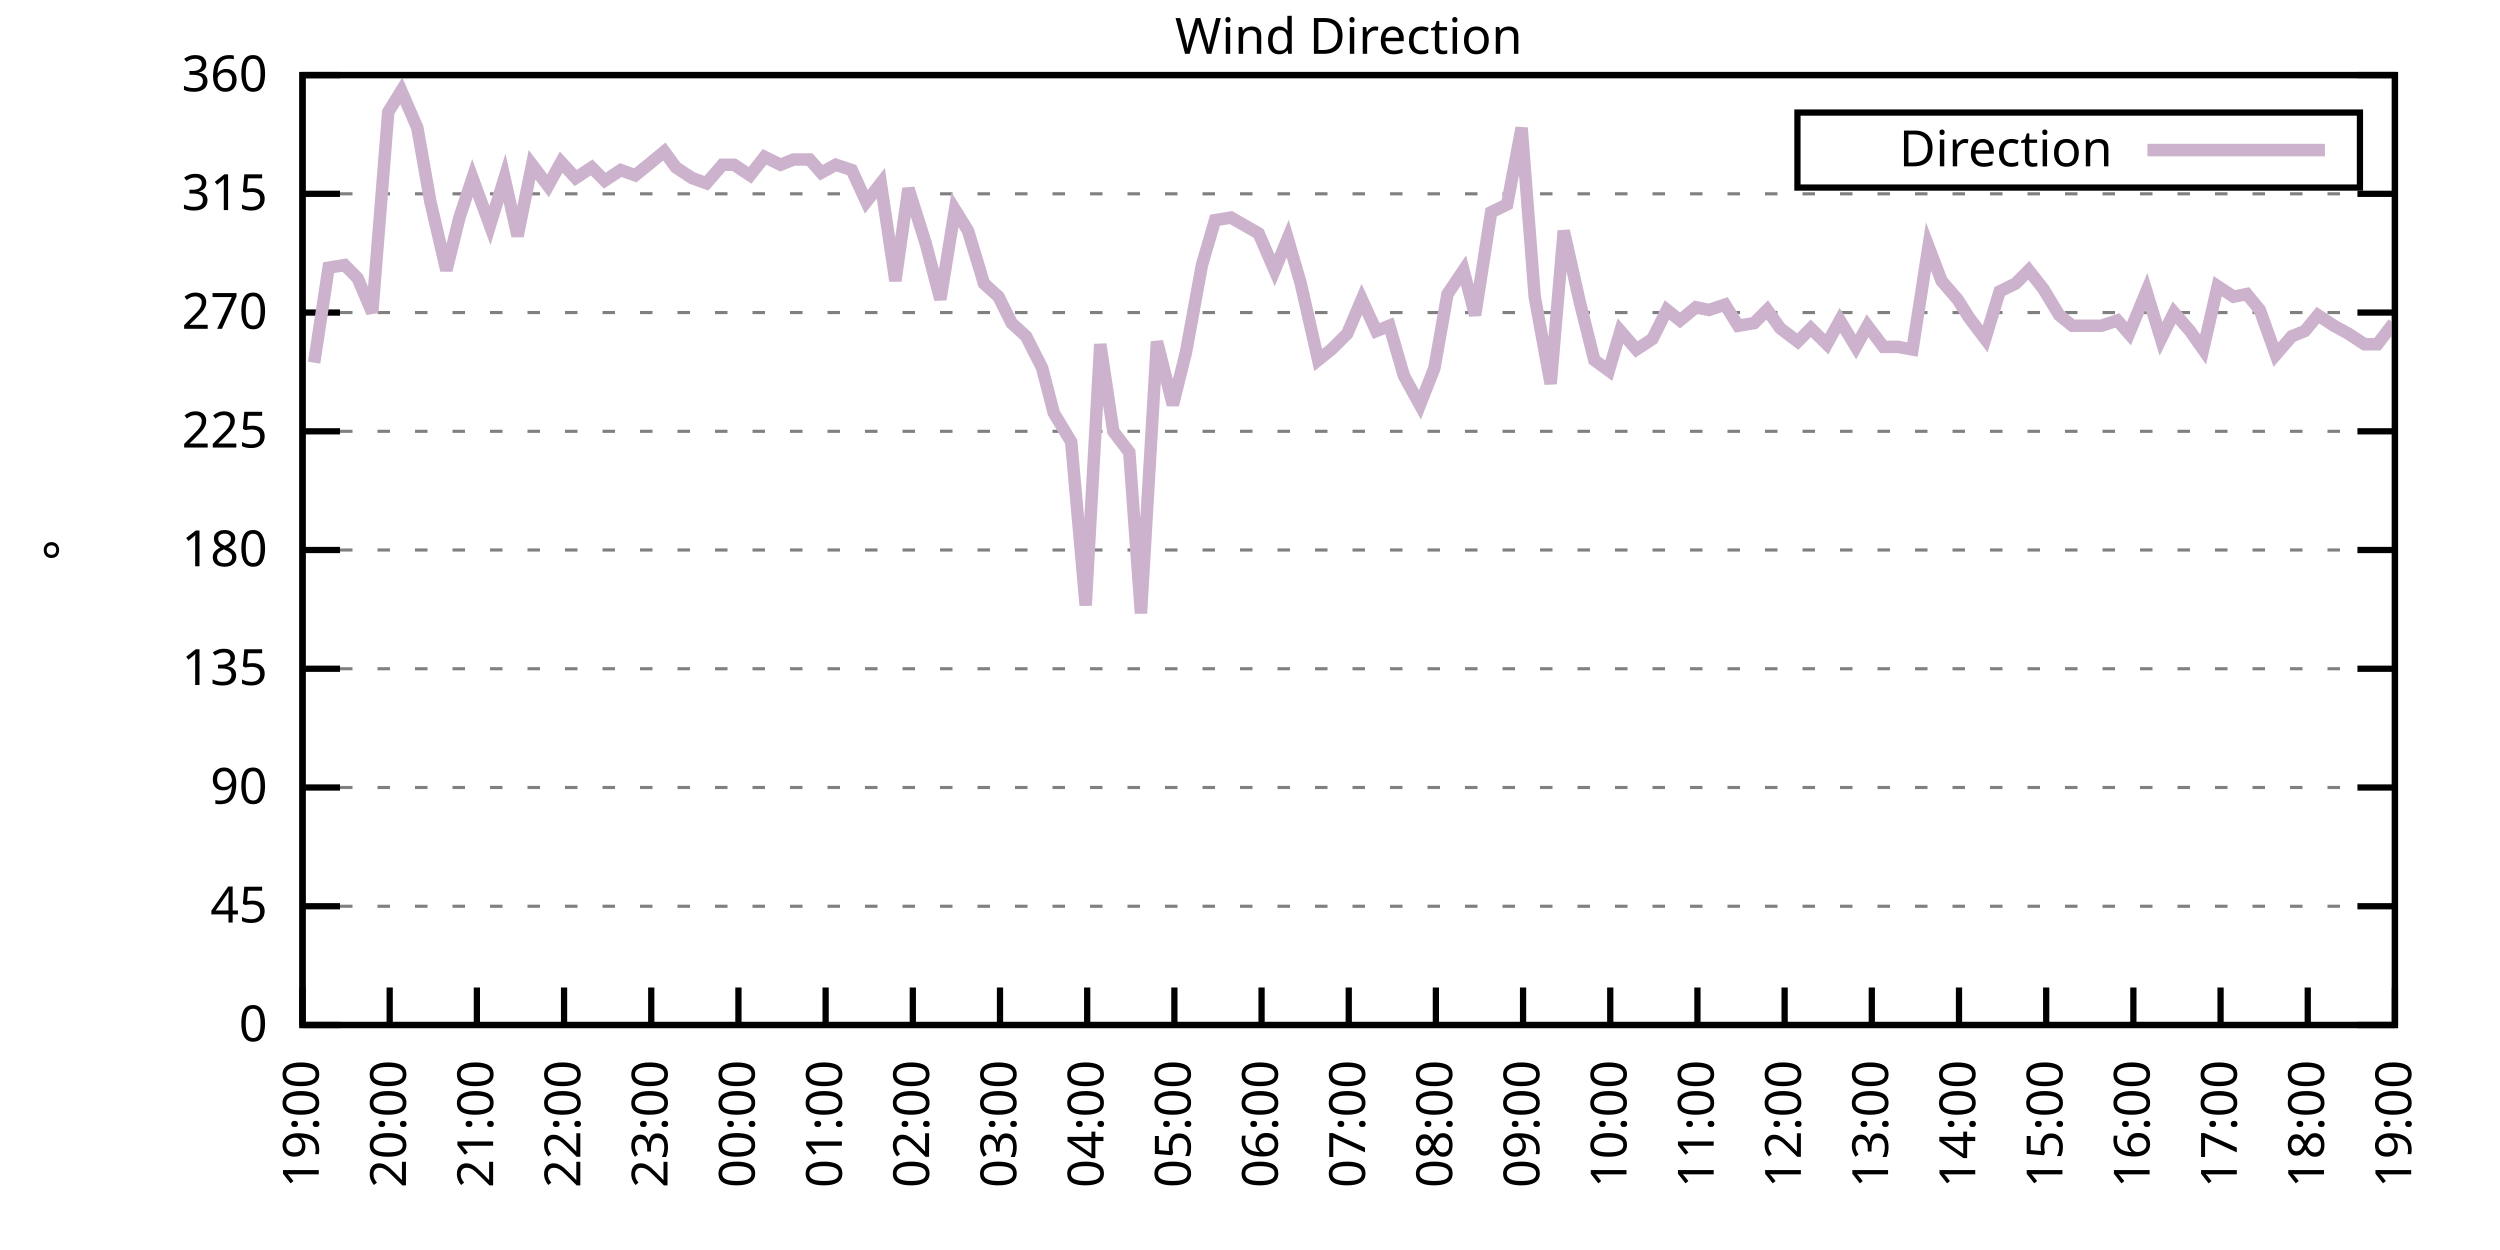
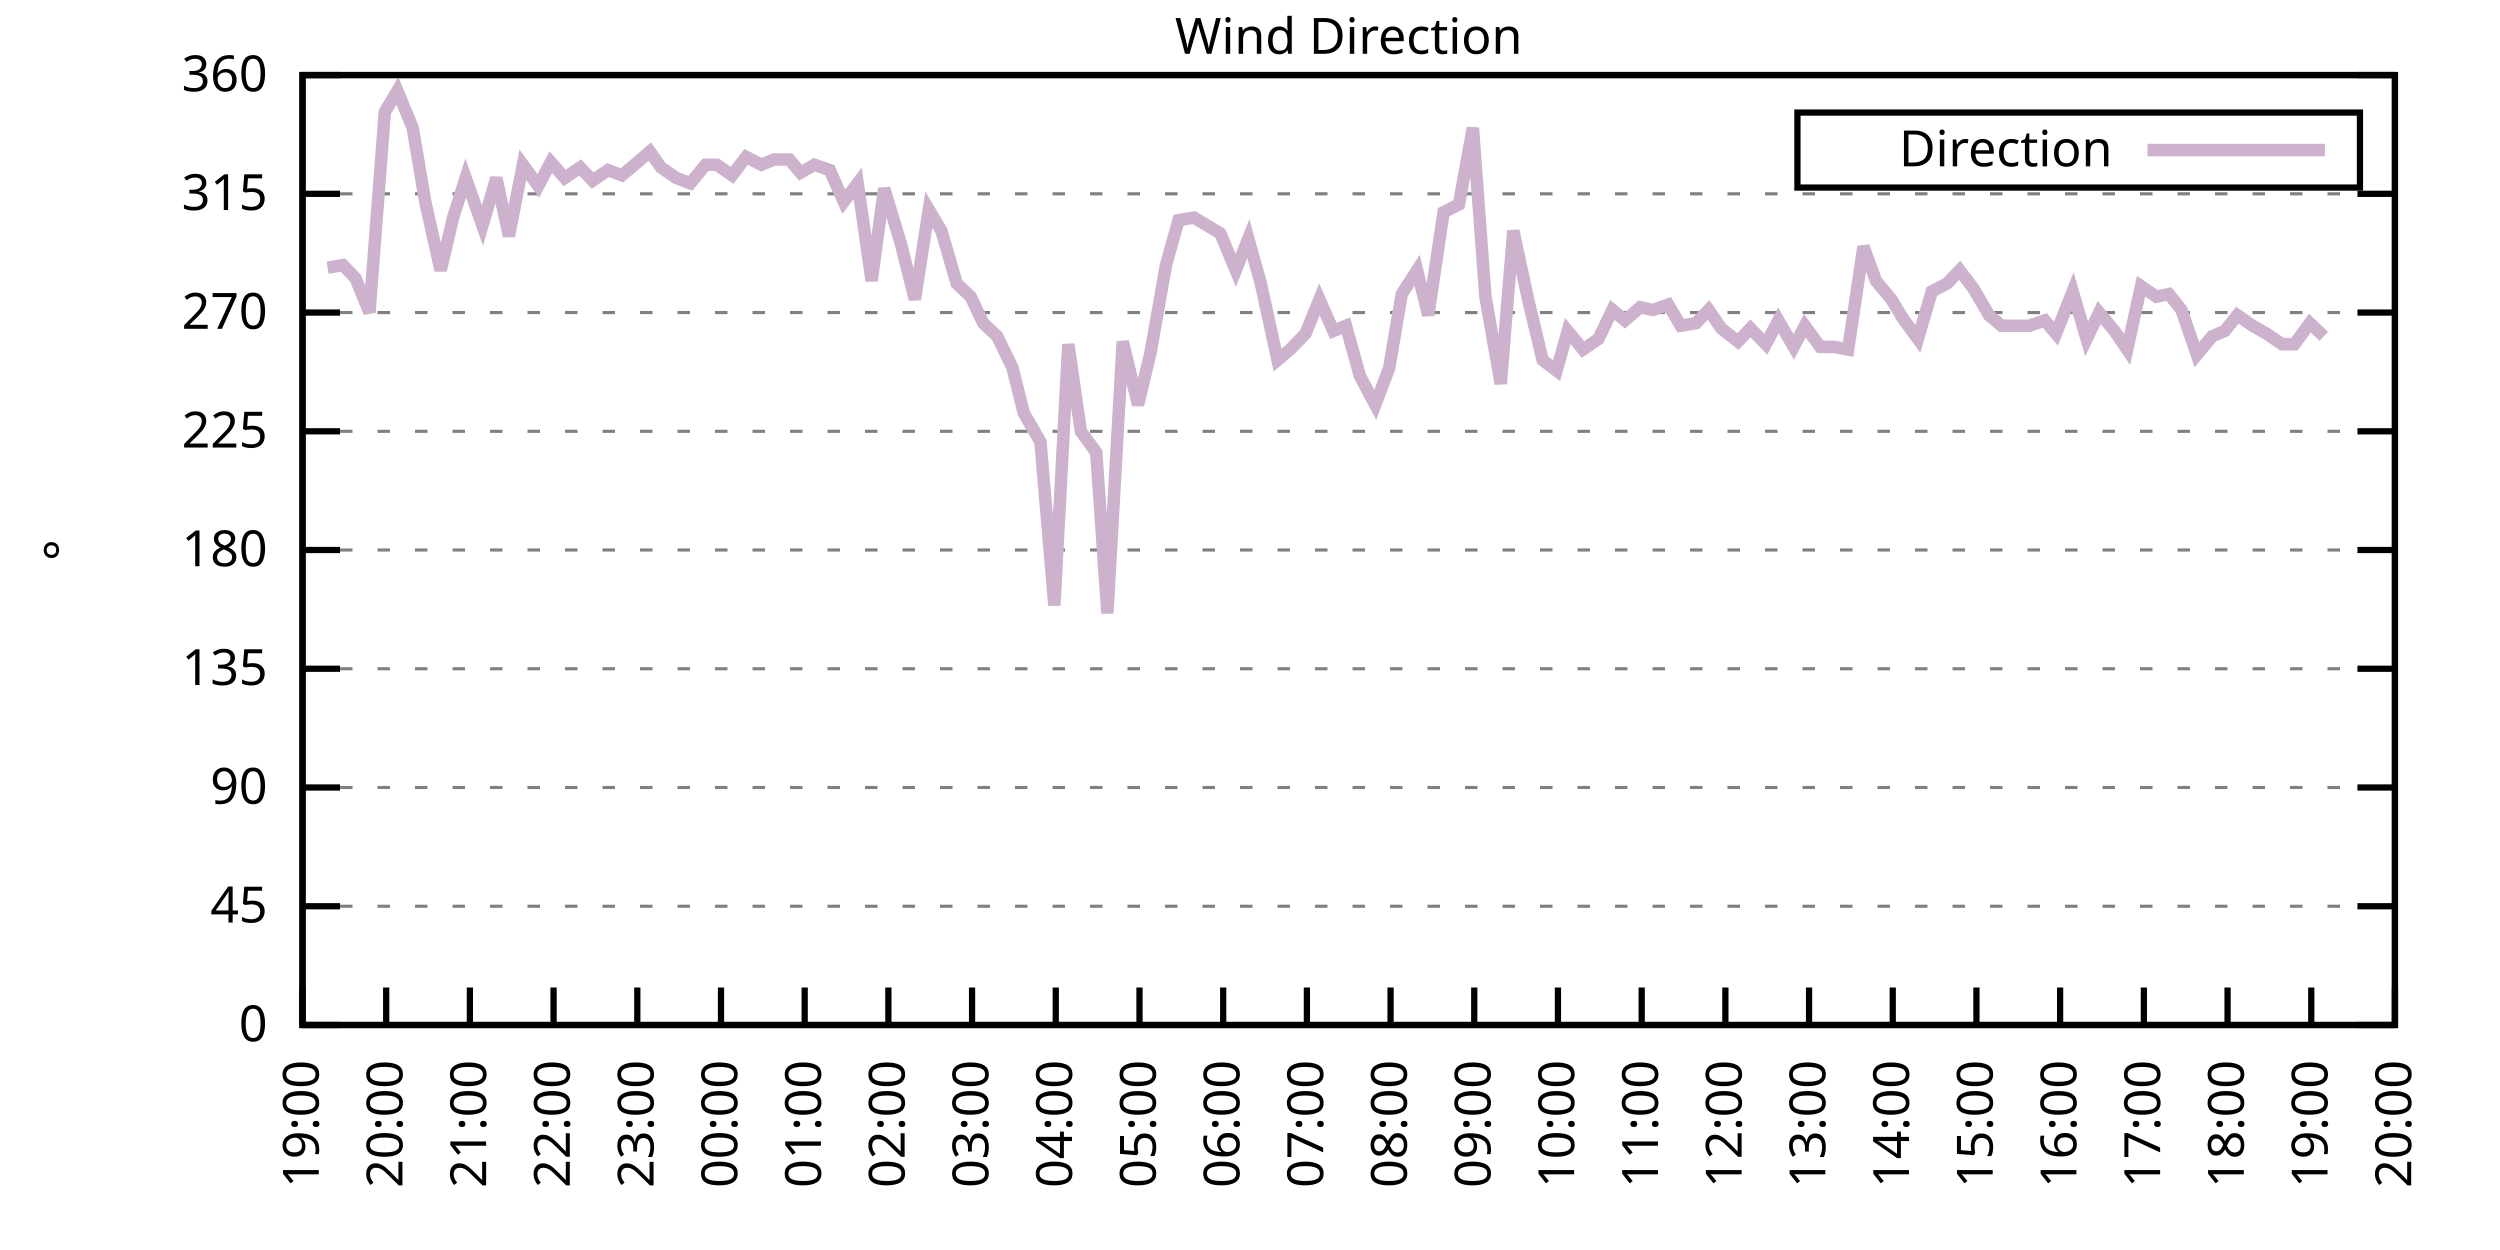
<svg xmlns="http://www.w3.org/2000/svg" xmlns:xlink="http://www.w3.org/1999/xlink" width="400" height="200" viewBox="0 0 400 200">
  <g id="gnuplot_canvas">
    <rect x="0" y="0" width="400" height="200" fill="none" />
    <defs>
      <circle id="gpDot" r="0.5" stroke-width="0.5" stroke="currentColor" />
      <path id="gpPt0" stroke-width="0.333" stroke="currentColor" d="M-1,0 h2 M0,-1 v2" />
      <path id="gpPt1" stroke-width="0.333" stroke="currentColor" d="M-1,-1 L1,1 M1,-1 L-1,1" />
      <path id="gpPt2" stroke-width="0.333" stroke="currentColor" d="M-1,0 L1,0 M0,-1 L0,1 M-1,-1 L1,1 M-1,1 L1,-1" />
      <rect id="gpPt3" stroke-width="0.333" stroke="currentColor" x="-1" y="-1" width="2" height="2" />
      <rect id="gpPt4" stroke-width="0.333" stroke="currentColor" fill="currentColor" x="-1" y="-1" width="2" height="2" />
      <circle id="gpPt5" stroke-width="0.333" stroke="currentColor" cx="0" cy="0" r="1" />
      <use xlink:href="#gpPt5" id="gpPt6" fill="currentColor" stroke="none" />
      <path id="gpPt7" stroke-width="0.333" stroke="currentColor" d="M0,-1.33 L-1.33,0.67 L1.33,0.67 z" />
      <use xlink:href="#gpPt7" id="gpPt8" fill="currentColor" stroke="none" />
      <use xlink:href="#gpPt7" id="gpPt9" stroke="currentColor" transform="rotate(180)" />
      <use xlink:href="#gpPt9" id="gpPt10" fill="currentColor" stroke="none" />
      <use xlink:href="#gpPt3" id="gpPt11" stroke="currentColor" transform="rotate(45)" />
      <use xlink:href="#gpPt11" id="gpPt12" fill="currentColor" stroke="none" />
      <path id="gpPt13" stroke-width="0.333" stroke="currentColor" d="M0,1.330 L1.265,0.411 L0.782,-1.067 L-0.782,-1.076 L-1.265,0.411 z" />
      <use xlink:href="#gpPt13" id="gpPt14" fill="currentColor" stroke="none" />
      <filter id="textbox" filterUnits="objectBoundingBox" x="0" y="0" height="1" width="1">
        <feFlood flood-color="white" flood-opacity="1" result="bgnd" />
        <feComposite in="SourceGraphic" in2="bgnd" operator="atop" />
      </filter>
      <filter id="greybox" filterUnits="objectBoundingBox" x="0" y="0" height="1" width="1">
        <feFlood flood-color="lightgrey" flood-opacity="1" result="grey" />
        <feComposite in="SourceGraphic" in2="grey" operator="atop" />
      </filter>
    </defs>
    <g fill="none" color="white" stroke="currentColor" stroke-width="1.00" stroke-linecap="butt" stroke-linejoin="miter">
</g>
    <g fill="none" color="black" stroke="currentColor" stroke-width="1.00" stroke-linecap="butt" stroke-linejoin="miter">
      <g stroke="none" shape-rendering="crispEdges">
        <polygon fill="rgb(255, 255, 255)" points="48.40,164.00 383.18,164.00 383.18,12.02 48.40,12.02 " />
      </g>
    </g>
    <g fill="none" color="black" stroke="currentColor" stroke-width="1.00" stroke-linecap="butt" stroke-linejoin="miter">
</g>
    <g fill="none" color="black" stroke="black" stroke-width="0.50" stroke-linecap="butt" stroke-linejoin="miter">
</g>
    <g fill="none" color="gray" stroke="currentColor" stroke-width="0.50" stroke-linecap="butt" stroke-linejoin="miter">
      <path stroke="gray" stroke-dasharray="2,4" class="gridline" d="M48.40,164.00 L383.19,164.00  " />
    </g>
    <g fill="none" color="gray" stroke="gray" stroke-width="1.00" stroke-linecap="butt" stroke-linejoin="miter">
</g>
    <g fill="none" color="black" stroke="currentColor" stroke-width="1.00" stroke-linecap="butt" stroke-linejoin="miter">
      <path stroke="black" d="M48.40,164.00 L54.40,164.00 M383.19,164.00 L377.19,164.00  " />
      <g transform="translate(42.80,166.60)" stroke="none" fill="black" font-family="Sans" font-size="8.00" text-anchor="end">
        <text>
          <tspan font-family="Sans"> 0</tspan>
        </text>
      </g>
    </g>
    <g fill="none" color="black" stroke="currentColor" stroke-width="1.00" stroke-linecap="butt" stroke-linejoin="miter">
</g>
    <g fill="none" color="black" stroke="black" stroke-width="0.50" stroke-linecap="butt" stroke-linejoin="miter">
</g>
    <g fill="none" color="gray" stroke="currentColor" stroke-width="0.50" stroke-linecap="butt" stroke-linejoin="miter">
      <path stroke="gray" stroke-dasharray="2,4" class="gridline" d="M48.40,145.00 L383.19,145.00  " />
    </g>
    <g fill="none" color="gray" stroke="gray" stroke-width="1.00" stroke-linecap="butt" stroke-linejoin="miter">
</g>
    <g fill="none" color="black" stroke="currentColor" stroke-width="1.00" stroke-linecap="butt" stroke-linejoin="miter">
      <path stroke="black" d="M48.40,145.00 L54.40,145.00 M383.19,145.00 L377.19,145.00  " />
      <g transform="translate(42.80,147.60)" stroke="none" fill="black" font-family="Sans" font-size="8.00" text-anchor="end">
        <text>
          <tspan font-family="Sans"> 45</tspan>
        </text>
      </g>
    </g>
    <g fill="none" color="black" stroke="currentColor" stroke-width="1.00" stroke-linecap="butt" stroke-linejoin="miter">
</g>
    <g fill="none" color="black" stroke="black" stroke-width="0.50" stroke-linecap="butt" stroke-linejoin="miter">
</g>
    <g fill="none" color="gray" stroke="currentColor" stroke-width="0.50" stroke-linecap="butt" stroke-linejoin="miter">
      <path stroke="gray" stroke-dasharray="2,4" class="gridline" d="M48.40,126.00 L383.19,126.00  " />
    </g>
    <g fill="none" color="gray" stroke="gray" stroke-width="1.00" stroke-linecap="butt" stroke-linejoin="miter">
</g>
    <g fill="none" color="black" stroke="currentColor" stroke-width="1.00" stroke-linecap="butt" stroke-linejoin="miter">
      <path stroke="black" d="M48.40,126.00 L54.40,126.00 M383.19,126.00 L377.19,126.00  " />
      <g transform="translate(42.80,128.60)" stroke="none" fill="black" font-family="Sans" font-size="8.00" text-anchor="end">
        <text>
          <tspan font-family="Sans"> 90</tspan>
        </text>
      </g>
    </g>
    <g fill="none" color="black" stroke="currentColor" stroke-width="1.00" stroke-linecap="butt" stroke-linejoin="miter">
</g>
    <g fill="none" color="black" stroke="black" stroke-width="0.50" stroke-linecap="butt" stroke-linejoin="miter">
</g>
    <g fill="none" color="gray" stroke="currentColor" stroke-width="0.50" stroke-linecap="butt" stroke-linejoin="miter">
      <path stroke="gray" stroke-dasharray="2,4" class="gridline" d="M48.40,107.00 L383.19,107.00  " />
    </g>
    <g fill="none" color="gray" stroke="gray" stroke-width="1.00" stroke-linecap="butt" stroke-linejoin="miter">
</g>
    <g fill="none" color="black" stroke="currentColor" stroke-width="1.00" stroke-linecap="butt" stroke-linejoin="miter">
      <path stroke="black" d="M48.40,107.00 L54.40,107.00 M383.19,107.00 L377.19,107.00  " />
      <g transform="translate(42.80,109.60)" stroke="none" fill="black" font-family="Sans" font-size="8.00" text-anchor="end">
        <text>
          <tspan font-family="Sans"> 135</tspan>
        </text>
      </g>
    </g>
    <g fill="none" color="black" stroke="currentColor" stroke-width="1.00" stroke-linecap="butt" stroke-linejoin="miter">
</g>
    <g fill="none" color="black" stroke="black" stroke-width="0.50" stroke-linecap="butt" stroke-linejoin="miter">
</g>
    <g fill="none" color="gray" stroke="currentColor" stroke-width="0.50" stroke-linecap="butt" stroke-linejoin="miter">
      <path stroke="gray" stroke-dasharray="2,4" class="gridline" d="M48.40,88.00 L383.19,88.00  " />
    </g>
    <g fill="none" color="gray" stroke="gray" stroke-width="1.00" stroke-linecap="butt" stroke-linejoin="miter">
</g>
    <g fill="none" color="black" stroke="currentColor" stroke-width="1.00" stroke-linecap="butt" stroke-linejoin="miter">
      <path stroke="black" d="M48.40,88.00 L54.40,88.00 M383.19,88.00 L377.19,88.00  " />
      <g transform="translate(42.80,90.60)" stroke="none" fill="black" font-family="Sans" font-size="8.00" text-anchor="end">
        <text>
          <tspan font-family="Sans"> 180</tspan>
        </text>
      </g>
    </g>
    <g fill="none" color="black" stroke="currentColor" stroke-width="1.00" stroke-linecap="butt" stroke-linejoin="miter">
</g>
    <g fill="none" color="black" stroke="black" stroke-width="0.50" stroke-linecap="butt" stroke-linejoin="miter">
</g>
    <g fill="none" color="gray" stroke="currentColor" stroke-width="0.50" stroke-linecap="butt" stroke-linejoin="miter">
      <path stroke="gray" stroke-dasharray="2,4" class="gridline" d="M48.40,69.01 L383.19,69.01  " />
    </g>
    <g fill="none" color="gray" stroke="gray" stroke-width="1.00" stroke-linecap="butt" stroke-linejoin="miter">
</g>
    <g fill="none" color="black" stroke="currentColor" stroke-width="1.00" stroke-linecap="butt" stroke-linejoin="miter">
      <path stroke="black" d="M48.40,69.01 L54.40,69.01 M383.19,69.01 L377.19,69.01  " />
      <g transform="translate(42.80,71.61)" stroke="none" fill="black" font-family="Sans" font-size="8.00" text-anchor="end">
        <text>
          <tspan font-family="Sans"> 225</tspan>
        </text>
      </g>
    </g>
    <g fill="none" color="black" stroke="currentColor" stroke-width="1.00" stroke-linecap="butt" stroke-linejoin="miter">
</g>
    <g fill="none" color="black" stroke="black" stroke-width="0.50" stroke-linecap="butt" stroke-linejoin="miter">
</g>
    <g fill="none" color="gray" stroke="currentColor" stroke-width="0.50" stroke-linecap="butt" stroke-linejoin="miter">
      <path stroke="gray" stroke-dasharray="2,4" class="gridline" d="M48.40,50.01 L383.19,50.01  " />
    </g>
    <g fill="none" color="gray" stroke="gray" stroke-width="1.00" stroke-linecap="butt" stroke-linejoin="miter">
</g>
    <g fill="none" color="black" stroke="currentColor" stroke-width="1.00" stroke-linecap="butt" stroke-linejoin="miter">
      <path stroke="black" d="M48.40,50.01 L54.40,50.01 M383.19,50.01 L377.19,50.01  " />
      <g transform="translate(42.80,52.61)" stroke="none" fill="black" font-family="Sans" font-size="8.00" text-anchor="end">
        <text>
          <tspan font-family="Sans"> 270</tspan>
        </text>
      </g>
    </g>
    <g fill="none" color="black" stroke="currentColor" stroke-width="1.00" stroke-linecap="butt" stroke-linejoin="miter">
</g>
    <g fill="none" color="black" stroke="black" stroke-width="0.50" stroke-linecap="butt" stroke-linejoin="miter">
</g>
    <g fill="none" color="gray" stroke="currentColor" stroke-width="0.50" stroke-linecap="butt" stroke-linejoin="miter">
      <path stroke="gray" stroke-dasharray="2,4" class="gridline" d="M48.40,31.01 L383.19,31.01  " />
    </g>
    <g fill="none" color="gray" stroke="gray" stroke-width="1.00" stroke-linecap="butt" stroke-linejoin="miter">
</g>
    <g fill="none" color="black" stroke="currentColor" stroke-width="1.00" stroke-linecap="butt" stroke-linejoin="miter">
      <path stroke="black" d="M48.40,31.01 L54.40,31.01 M383.19,31.01 L377.19,31.01  " />
      <g transform="translate(42.80,33.61)" stroke="none" fill="black" font-family="Sans" font-size="8.00" text-anchor="end">
        <text>
          <tspan font-family="Sans"> 315</tspan>
        </text>
      </g>
    </g>
    <g fill="none" color="black" stroke="currentColor" stroke-width="1.00" stroke-linecap="butt" stroke-linejoin="miter">
</g>
    <g fill="none" color="black" stroke="black" stroke-width="0.50" stroke-linecap="butt" stroke-linejoin="miter">
</g>
    <g fill="none" color="gray" stroke="currentColor" stroke-width="0.50" stroke-linecap="butt" stroke-linejoin="miter">
      <path stroke="gray" stroke-dasharray="2,4" class="gridline" d="M48.40,12.01 L383.19,12.01  " />
    </g>
    <g fill="none" color="gray" stroke="gray" stroke-width="1.00" stroke-linecap="butt" stroke-linejoin="miter">
</g>
    <g fill="none" color="black" stroke="currentColor" stroke-width="1.00" stroke-linecap="butt" stroke-linejoin="miter">
      <path stroke="black" d="M48.40,12.01 L54.40,12.01 M383.19,12.01 L377.19,12.01  " />
      <g transform="translate(42.80,14.61)" stroke="none" fill="black" font-family="Sans" font-size="8.00" text-anchor="end">
        <text>
          <tspan font-family="Sans"> 360</tspan>
        </text>
      </g>
    </g>
    <g fill="none" color="black" stroke="currentColor" stroke-width="1.00" stroke-linecap="butt" stroke-linejoin="miter">
      <path stroke="black" d="M48.40,164.00 L48.40,158.00  " />
      <g transform="translate(51.00,169.60) rotate(270.00)" stroke="none" fill="black" font-family="Sans" font-size="8.00" text-anchor="end">
        <text>
          <tspan font-family="Sans">19:00</tspan>
        </text>
      </g>
    </g>
    <g fill="none" color="black" stroke="currentColor" stroke-width="1.00" stroke-linecap="butt" stroke-linejoin="miter">
-       <path stroke="black" d="M62.35,164.00 L62.35,158.00  " />
-       <g transform="translate(64.95,169.60) rotate(270.00)" stroke="none" fill="black" font-family="Sans" font-size="8.00" text-anchor="end">
+       <path stroke="black" d="M61.79,164.00 L61.79,158.00  " />
+       <g transform="translate(64.39,169.60) rotate(270.00)" stroke="none" fill="black" font-family="Sans" font-size="8.00" text-anchor="end">
        <text>
          <tspan font-family="Sans">20:00</tspan>
        </text>
      </g>
    </g>
    <g fill="none" color="black" stroke="currentColor" stroke-width="1.00" stroke-linecap="butt" stroke-linejoin="miter">
-       <path stroke="black" d="M76.30,164.00 L76.30,158.00  " />
-       <g transform="translate(78.90,169.60) rotate(270.00)" stroke="none" fill="black" font-family="Sans" font-size="8.00" text-anchor="end">
+       <path stroke="black" d="M75.18,164.00 L75.18,158.00  " />
+       <g transform="translate(77.78,169.60) rotate(270.00)" stroke="none" fill="black" font-family="Sans" font-size="8.00" text-anchor="end">
        <text>
          <tspan font-family="Sans">21:00</tspan>
        </text>
      </g>
    </g>
    <g fill="none" color="black" stroke="currentColor" stroke-width="1.00" stroke-linecap="butt" stroke-linejoin="miter">
-       <path stroke="black" d="M90.25,164.00 L90.25,158.00  " />
-       <g transform="translate(92.85,169.60) rotate(270.00)" stroke="none" fill="black" font-family="Sans" font-size="8.00" text-anchor="end">
+       <path stroke="black" d="M88.57,164.00 L88.57,158.00  " />
+       <g transform="translate(91.17,169.60) rotate(270.00)" stroke="none" fill="black" font-family="Sans" font-size="8.00" text-anchor="end">
        <text>
          <tspan font-family="Sans">22:00</tspan>
        </text>
      </g>
    </g>
    <g fill="none" color="black" stroke="currentColor" stroke-width="1.00" stroke-linecap="butt" stroke-linejoin="miter">
-       <path stroke="black" d="M104.20,164.00 L104.20,158.00  " />
-       <g transform="translate(106.80,169.60) rotate(270.00)" stroke="none" fill="black" font-family="Sans" font-size="8.00" text-anchor="end">
+       <path stroke="black" d="M101.97,164.00 L101.97,158.00  " />
+       <g transform="translate(104.57,169.60) rotate(270.00)" stroke="none" fill="black" font-family="Sans" font-size="8.00" text-anchor="end">
        <text>
          <tspan font-family="Sans">23:00</tspan>
        </text>
      </g>
    </g>
    <g fill="none" color="black" stroke="currentColor" stroke-width="1.00" stroke-linecap="butt" stroke-linejoin="miter">
-       <path stroke="black" d="M118.15,164.00 L118.15,158.00  " />
-       <g transform="translate(120.75,169.60) rotate(270.00)" stroke="none" fill="black" font-family="Sans" font-size="8.00" text-anchor="end">
+       <path stroke="black" d="M115.36,164.00 L115.36,158.00  " />
+       <g transform="translate(117.96,169.60) rotate(270.00)" stroke="none" fill="black" font-family="Sans" font-size="8.00" text-anchor="end">
        <text>
          <tspan font-family="Sans">00:00</tspan>
        </text>
      </g>
    </g>
    <g fill="none" color="black" stroke="currentColor" stroke-width="1.00" stroke-linecap="butt" stroke-linejoin="miter">
-       <path stroke="black" d="M132.10,164.00 L132.10,158.00  " />
-       <g transform="translate(134.70,169.60) rotate(270.00)" stroke="none" fill="black" font-family="Sans" font-size="8.00" text-anchor="end">
+       <path stroke="black" d="M128.75,164.00 L128.75,158.00  " />
+       <g transform="translate(131.35,169.60) rotate(270.00)" stroke="none" fill="black" font-family="Sans" font-size="8.00" text-anchor="end">
        <text>
          <tspan font-family="Sans">01:00</tspan>
        </text>
      </g>
    </g>
    <g fill="none" color="black" stroke="currentColor" stroke-width="1.00" stroke-linecap="butt" stroke-linejoin="miter">
-       <path stroke="black" d="M146.05,164.00 L146.05,158.00  " />
-       <g transform="translate(148.65,169.60) rotate(270.00)" stroke="none" fill="black" font-family="Sans" font-size="8.00" text-anchor="end">
+       <path stroke="black" d="M142.14,164.00 L142.14,158.00  " />
+       <g transform="translate(144.74,169.60) rotate(270.00)" stroke="none" fill="black" font-family="Sans" font-size="8.00" text-anchor="end">
        <text>
          <tspan font-family="Sans">02:00</tspan>
        </text>
      </g>
    </g>
    <g fill="none" color="black" stroke="currentColor" stroke-width="1.00" stroke-linecap="butt" stroke-linejoin="miter">
-       <path stroke="black" d="M160.00,164.00 L160.00,158.00  " />
-       <g transform="translate(162.60,169.60) rotate(270.00)" stroke="none" fill="black" font-family="Sans" font-size="8.00" text-anchor="end">
+       <path stroke="black" d="M155.53,164.00 L155.53,158.00  " />
+       <g transform="translate(158.13,169.60) rotate(270.00)" stroke="none" fill="black" font-family="Sans" font-size="8.00" text-anchor="end">
        <text>
          <tspan font-family="Sans">03:00</tspan>
        </text>
      </g>
    </g>
    <g fill="none" color="black" stroke="currentColor" stroke-width="1.00" stroke-linecap="butt" stroke-linejoin="miter">
-       <path stroke="black" d="M173.95,164.00 L173.95,158.00  " />
-       <g transform="translate(176.55,169.60) rotate(270.00)" stroke="none" fill="black" font-family="Sans" font-size="8.00" text-anchor="end">
+       <path stroke="black" d="M168.92,164.00 L168.92,158.00  " />
+       <g transform="translate(171.52,169.60) rotate(270.00)" stroke="none" fill="black" font-family="Sans" font-size="8.00" text-anchor="end">
        <text>
          <tspan font-family="Sans">04:00</tspan>
        </text>
      </g>
    </g>
    <g fill="none" color="black" stroke="currentColor" stroke-width="1.00" stroke-linecap="butt" stroke-linejoin="miter">
-       <path stroke="black" d="M187.90,164.00 L187.90,158.00  " />
-       <g transform="translate(190.50,169.60) rotate(270.00)" stroke="none" fill="black" font-family="Sans" font-size="8.00" text-anchor="end">
+       <path stroke="black" d="M182.32,164.00 L182.32,158.00  " />
+       <g transform="translate(184.92,169.60) rotate(270.00)" stroke="none" fill="black" font-family="Sans" font-size="8.00" text-anchor="end">
        <text>
          <tspan font-family="Sans">05:00</tspan>
        </text>
      </g>
    </g>
    <g fill="none" color="black" stroke="currentColor" stroke-width="1.00" stroke-linecap="butt" stroke-linejoin="miter">
-       <path stroke="black" d="M201.85,164.00 L201.85,158.00  " />
-       <g transform="translate(204.45,169.60) rotate(270.00)" stroke="none" fill="black" font-family="Sans" font-size="8.00" text-anchor="end">
+       <path stroke="black" d="M195.71,164.00 L195.71,158.00  " />
+       <g transform="translate(198.31,169.60) rotate(270.00)" stroke="none" fill="black" font-family="Sans" font-size="8.00" text-anchor="end">
        <text>
          <tspan font-family="Sans">06:00</tspan>
        </text>
      </g>
    </g>
    <g fill="none" color="black" stroke="currentColor" stroke-width="1.00" stroke-linecap="butt" stroke-linejoin="miter">
-       <path stroke="black" d="M215.80,164.00 L215.80,158.00  " />
-       <g transform="translate(218.40,169.60) rotate(270.00)" stroke="none" fill="black" font-family="Sans" font-size="8.00" text-anchor="end">
+       <path stroke="black" d="M209.10,164.00 L209.10,158.00  " />
+       <g transform="translate(211.70,169.60) rotate(270.00)" stroke="none" fill="black" font-family="Sans" font-size="8.00" text-anchor="end">
        <text>
          <tspan font-family="Sans">07:00</tspan>
        </text>
      </g>
    </g>
    <g fill="none" color="black" stroke="currentColor" stroke-width="1.00" stroke-linecap="butt" stroke-linejoin="miter">
-       <path stroke="black" d="M229.74,164.00 L229.74,158.00  " />
-       <g transform="translate(232.34,169.60) rotate(270.00)" stroke="none" fill="black" font-family="Sans" font-size="8.00" text-anchor="end">
+       <path stroke="black" d="M222.49,164.00 L222.49,158.00  " />
+       <g transform="translate(225.09,169.60) rotate(270.00)" stroke="none" fill="black" font-family="Sans" font-size="8.00" text-anchor="end">
        <text>
          <tspan font-family="Sans">08:00</tspan>
        </text>
      </g>
    </g>
    <g fill="none" color="black" stroke="currentColor" stroke-width="1.00" stroke-linecap="butt" stroke-linejoin="miter">
-       <path stroke="black" d="M243.69,164.00 L243.69,158.00  " />
-       <g transform="translate(246.29,169.60) rotate(270.00)" stroke="none" fill="black" font-family="Sans" font-size="8.00" text-anchor="end">
+       <path stroke="black" d="M235.88,164.00 L235.88,158.00  " />
+       <g transform="translate(238.48,169.60) rotate(270.00)" stroke="none" fill="black" font-family="Sans" font-size="8.00" text-anchor="end">
        <text>
          <tspan font-family="Sans">09:00</tspan>
        </text>
      </g>
    </g>
    <g fill="none" color="black" stroke="currentColor" stroke-width="1.00" stroke-linecap="butt" stroke-linejoin="miter">
-       <path stroke="black" d="M257.64,164.00 L257.64,158.00  " />
-       <g transform="translate(260.24,169.60) rotate(270.00)" stroke="none" fill="black" font-family="Sans" font-size="8.00" text-anchor="end">
+       <path stroke="black" d="M249.27,164.00 L249.27,158.00  " />
+       <g transform="translate(251.87,169.60) rotate(270.00)" stroke="none" fill="black" font-family="Sans" font-size="8.00" text-anchor="end">
        <text>
          <tspan font-family="Sans">10:00</tspan>
        </text>
      </g>
    </g>
    <g fill="none" color="black" stroke="currentColor" stroke-width="1.00" stroke-linecap="butt" stroke-linejoin="miter">
-       <path stroke="black" d="M271.59,164.00 L271.59,158.00  " />
-       <g transform="translate(274.19,169.60) rotate(270.00)" stroke="none" fill="black" font-family="Sans" font-size="8.00" text-anchor="end">
+       <path stroke="black" d="M262.67,164.00 L262.67,158.00  " />
+       <g transform="translate(265.27,169.60) rotate(270.00)" stroke="none" fill="black" font-family="Sans" font-size="8.00" text-anchor="end">
        <text>
          <tspan font-family="Sans">11:00</tspan>
        </text>
      </g>
    </g>
    <g fill="none" color="black" stroke="currentColor" stroke-width="1.00" stroke-linecap="butt" stroke-linejoin="miter">
-       <path stroke="black" d="M285.54,164.00 L285.54,158.00  " />
-       <g transform="translate(288.14,169.60) rotate(270.00)" stroke="none" fill="black" font-family="Sans" font-size="8.00" text-anchor="end">
+       <path stroke="black" d="M276.06,164.00 L276.06,158.00  " />
+       <g transform="translate(278.66,169.60) rotate(270.00)" stroke="none" fill="black" font-family="Sans" font-size="8.00" text-anchor="end">
        <text>
          <tspan font-family="Sans">12:00</tspan>
        </text>
      </g>
    </g>
    <g fill="none" color="black" stroke="currentColor" stroke-width="1.00" stroke-linecap="butt" stroke-linejoin="miter">
-       <path stroke="black" d="M299.49,164.00 L299.49,158.00  " />
-       <g transform="translate(302.09,169.60) rotate(270.00)" stroke="none" fill="black" font-family="Sans" font-size="8.00" text-anchor="end">
+       <path stroke="black" d="M289.45,164.00 L289.45,158.00  " />
+       <g transform="translate(292.05,169.60) rotate(270.00)" stroke="none" fill="black" font-family="Sans" font-size="8.00" text-anchor="end">
        <text>
          <tspan font-family="Sans">13:00</tspan>
        </text>
      </g>
    </g>
    <g fill="none" color="black" stroke="currentColor" stroke-width="1.00" stroke-linecap="butt" stroke-linejoin="miter">
-       <path stroke="black" d="M313.44,164.00 L313.44,158.00  " />
-       <g transform="translate(316.04,169.60) rotate(270.00)" stroke="none" fill="black" font-family="Sans" font-size="8.00" text-anchor="end">
+       <path stroke="black" d="M302.84,164.00 L302.84,158.00  " />
+       <g transform="translate(305.44,169.60) rotate(270.00)" stroke="none" fill="black" font-family="Sans" font-size="8.00" text-anchor="end">
        <text>
          <tspan font-family="Sans">14:00</tspan>
        </text>
      </g>
    </g>
    <g fill="none" color="black" stroke="currentColor" stroke-width="1.00" stroke-linecap="butt" stroke-linejoin="miter">
-       <path stroke="black" d="M327.39,164.00 L327.39,158.00  " />
-       <g transform="translate(329.99,169.60) rotate(270.00)" stroke="none" fill="black" font-family="Sans" font-size="8.00" text-anchor="end">
+       <path stroke="black" d="M316.23,164.00 L316.23,158.00  " />
+       <g transform="translate(318.83,169.60) rotate(270.00)" stroke="none" fill="black" font-family="Sans" font-size="8.00" text-anchor="end">
        <text>
          <tspan font-family="Sans">15:00</tspan>
        </text>
      </g>
    </g>
    <g fill="none" color="black" stroke="currentColor" stroke-width="1.00" stroke-linecap="butt" stroke-linejoin="miter">
-       <path stroke="black" d="M341.34,164.00 L341.34,158.00  " />
-       <g transform="translate(343.94,169.60) rotate(270.00)" stroke="none" fill="black" font-family="Sans" font-size="8.00" text-anchor="end">
+       <path stroke="black" d="M329.62,164.00 L329.62,158.00  " />
+       <g transform="translate(332.22,169.60) rotate(270.00)" stroke="none" fill="black" font-family="Sans" font-size="8.00" text-anchor="end">
        <text>
          <tspan font-family="Sans">16:00</tspan>
        </text>
      </g>
    </g>
    <g fill="none" color="black" stroke="currentColor" stroke-width="1.00" stroke-linecap="butt" stroke-linejoin="miter">
-       <path stroke="black" d="M355.29,164.00 L355.29,158.00  " />
-       <g transform="translate(357.89,169.60) rotate(270.00)" stroke="none" fill="black" font-family="Sans" font-size="8.00" text-anchor="end">
+       <path stroke="black" d="M343.02,164.00 L343.02,158.00  " />
+       <g transform="translate(345.62,169.60) rotate(270.00)" stroke="none" fill="black" font-family="Sans" font-size="8.00" text-anchor="end">
        <text>
          <tspan font-family="Sans">17:00</tspan>
        </text>
      </g>
    </g>
    <g fill="none" color="black" stroke="currentColor" stroke-width="1.00" stroke-linecap="butt" stroke-linejoin="miter">
-       <path stroke="black" d="M369.24,164.00 L369.24,158.00  " />
-       <g transform="translate(371.84,169.60) rotate(270.00)" stroke="none" fill="black" font-family="Sans" font-size="8.00" text-anchor="end">
+       <path stroke="black" d="M356.41,164.00 L356.41,158.00  " />
+       <g transform="translate(359.01,169.60) rotate(270.00)" stroke="none" fill="black" font-family="Sans" font-size="8.00" text-anchor="end">
        <text>
          <tspan font-family="Sans">18:00</tspan>
+         </text>
+       </g>
+     </g>
+     <g fill="none" color="black" stroke="currentColor" stroke-width="1.00" stroke-linecap="butt" stroke-linejoin="miter">
+       <path stroke="black" d="M369.80,164.00 L369.80,158.00  " />
+       <g transform="translate(372.40,169.60) rotate(270.00)" stroke="none" fill="black" font-family="Sans" font-size="8.00" text-anchor="end">
+         <text>
+           <tspan font-family="Sans">19:00</tspan>
        </text>
      </g>
    </g>
    <g fill="none" color="black" stroke="currentColor" stroke-width="1.00" stroke-linecap="butt" stroke-linejoin="miter">
      <path stroke="black" d="M383.19,164.00 L383.19,158.00  " />
      <g transform="translate(385.79,169.60) rotate(270.00)" stroke="none" fill="black" font-family="Sans" font-size="8.00" text-anchor="end">
        <text>
-           <tspan font-family="Sans">19:00</tspan>
+           <tspan font-family="Sans">20:00</tspan>
        </text>
      </g>
    </g>
    <g fill="none" color="black" stroke="currentColor" stroke-width="1.00" stroke-linecap="butt" stroke-linejoin="miter">
</g>
    <g fill="none" color="black" stroke="currentColor" stroke-width="1.00" stroke-linecap="butt" stroke-linejoin="miter">
      <path stroke="black" d="M48.40,12.01 L48.40,164.00 L383.19,164.00 L383.19,12.01 L48.40,12.01 Z  " />
    </g>
    <g fill="none" color="black" stroke="currentColor" stroke-width="1.00" stroke-linecap="butt" stroke-linejoin="miter">
</g>
    <g fill="none" color="black" stroke="currentColor" stroke-width="1.00" stroke-linecap="butt" stroke-linejoin="miter">
      <path stroke="black" d="M287.59,30.01 L287.59,18.01 L377.59,18.01 L377.59,30.01 L287.59,30.01 Z  " />
    </g>
    <g id="Wind_direction_plot_1">
      <g fill="none" color="white" stroke="black" stroke-width="2.00" stroke-linecap="butt" stroke-linejoin="miter">
</g>
      <g fill="none" color="black" stroke="currentColor" stroke-width="2.00" stroke-linecap="butt" stroke-linejoin="miter">
        <g transform="translate(337.99,26.61)" stroke="none" fill="black" font-family="Sans" font-size="8.00" text-anchor="end">
          <text>
            <tspan font-family="Sans">Direction</tspan>
          </text>
        </g>
      </g>
      <g fill="none" color="black" stroke="currentColor" stroke-width="2.00" stroke-linecap="butt" stroke-linejoin="miter">
-         <path stroke="rgb(204, 178, 204)" d="M343.59,24.01 L371.99,24.01 M50.26,58.03 L52.58,42.83 L55.14,42.41 L57.23,44.52 L59.56,50.01 L62.12,17.92   L64.21,14.54 L66.77,20.45 L68.86,32.28 L71.42,43.25 L73.51,34.81 L75.60,28.48 L78.39,36.08 L80.72,28.48   L82.81,37.76 L85.13,26.36 L87.69,29.74 L89.78,25.94 L92.11,28.48 L94.67,26.79 L96.76,28.90 L99.32,27.21   L101.64,28.05 L103.73,26.36 L106.29,24.25 L108.15,26.79 L110.71,28.48 L113.03,29.32 L115.59,26.36 L117.45,26.36   L120.01,28.05 L122.33,25.10 L124.89,26.36 L126.98,25.52 L129.54,25.52 L131.40,27.63 L133.72,26.36 L136.28,27.21   L138.61,32.28 L140.93,29.32 L143.26,44.94 L145.35,30.16 L148.14,39.03 L150.46,47.90 L152.79,33.54 L154.88,36.92   L157.44,45.36 L159.76,47.47 L161.86,51.70 L164.18,53.81 L166.74,58.87 L168.60,66.05 L171.39,70.70 L173.71,96.87   L176.04,55.07 L178.13,69.01 L180.69,72.38 L182.55,98.14 L185.11,54.65 L187.66,64.78 L189.76,56.34 L192.31,42.41   L194.41,35.23 L196.96,34.81 L201.38,37.34 L203.94,43.25 L206.03,38.19 L208.12,45.36 L210.91,57.61 L213.01,55.92   L215.56,53.39 L217.89,47.90 L220.21,52.96 L222.30,52.12 L224.63,60.14 L227.19,64.78 L229.51,58.87 L231.60,47.05   L234.16,43.25 L236.02,50.43 L238.58,33.96 L241.14,32.70 L243.46,20.45 L245.55,47.47 L248.11,61.41 L250.20,36.92   L252.76,48.32 L255.09,57.61 L257.41,59.30 L259.27,52.96 L261.83,55.92 L264.39,54.23 L266.71,49.59 L268.80,51.27   L271.36,49.16 L273.45,49.59 L276.01,48.74 L278.10,52.12 L280.66,51.70 L282.75,49.59 L284.85,52.54 L287.64,54.65   L289.73,52.54 L292.29,55.07 L294.38,51.27 L296.94,55.50 L298.80,52.12 L301.35,55.50 L303.68,55.50 L306.00,55.92   L308.56,39.45 L310.65,44.94 L313.21,47.90 L315.07,50.85 L317.63,54.23 L319.95,46.63 L322.51,45.36 L324.60,43.25   L326.93,46.21 L329.48,50.43 L331.58,52.12 L334.13,52.12 L336.23,52.12 L338.78,51.27 L340.64,53.39 L343.43,46.63   L345.76,54.23 L347.85,50.01 L350.41,52.96 L352.50,55.92 L354.83,45.79 L357.38,47.47 L359.48,47.05 L361.57,49.59   L364.13,56.76 L366.68,53.81 L368.78,52.96 L370.87,50.43 L373.43,52.12 L375.75,53.39 L378.31,55.07 L380.40,55.07   L382.96,51.70  " />
+         <path stroke="rgb(204, 178, 204)" d="M343.59,24.01 L371.99,24.01 M52.42,42.83 L54.87,42.41 L56.88,44.52 L59.11,50.01 L61.57,17.92 L63.58,14.54   L66.03,20.45 L68.04,32.28 L70.50,43.25 L72.50,34.81 L74.51,28.48 L77.19,36.08 L79.42,28.48 L81.43,37.76   L83.66,26.36 L86.12,29.74 L88.13,25.94 L90.36,28.48 L92.82,26.79 L94.82,28.90 L97.28,27.21 L99.51,28.05   L101.52,26.36 L103.98,24.25 L105.76,26.79 L108.22,28.48 L110.45,29.32 L112.90,26.36 L114.69,26.36 L117.14,28.05   L119.38,25.10 L121.83,26.36 L123.84,25.52 L126.29,25.52 L128.08,27.63 L130.31,26.36 L132.77,27.21 L135.00,32.28   L137.23,29.32 L139.46,44.94 L141.47,30.16 L144.15,39.03 L146.38,47.90 L148.61,33.54 L150.62,36.92 L153.08,45.36   L155.31,47.47 L157.32,51.70 L159.55,53.81 L162.01,58.87 L163.79,66.05 L166.47,70.70 L168.70,96.87 L170.93,55.07   L172.94,69.01 L175.40,72.38 L177.18,98.14 L179.64,54.65 L182.09,64.78 L184.10,56.34 L186.56,42.41 L188.57,35.23   L191.02,34.81 L195.26,37.34 L197.72,43.25 L199.73,38.19 L201.73,45.36 L204.41,57.61 L206.42,55.92 L208.88,53.39   L211.11,47.90 L213.34,52.96 L215.35,52.12 L217.58,60.14 L220.04,64.78 L222.27,58.87 L224.28,47.05 L226.73,43.25   L228.52,50.43 L230.97,33.96 L233.43,32.70 L235.66,20.45 L237.67,47.47 L240.12,61.41 L242.13,36.92 L244.59,48.32   L246.82,57.61 L249.05,59.30 L250.84,52.96 L253.29,55.92 L255.75,54.23 L257.98,49.59 L259.99,51.27 L262.44,49.16   L264.45,49.59 L266.91,48.74 L268.92,52.12 L271.37,51.70 L273.38,49.59 L275.39,52.54 L278.07,54.65 L280.07,52.54   L282.53,55.07 L284.54,51.27 L286.99,55.50 L288.78,52.12 L291.23,55.50 L293.47,55.50 L295.70,55.92 L298.15,39.45   L300.16,44.94 L302.62,47.90 L304.40,50.85 L306.86,54.23 L309.09,46.63 L311.54,45.36 L313.55,43.25 L315.79,46.21   L318.24,50.43 L320.25,52.12 L322.70,52.12 L324.71,52.12 L327.17,51.27 L328.95,53.39 L331.63,46.63 L333.86,54.23   L335.87,50.01 L338.33,52.96 L340.34,55.92 L342.57,45.79 L345.02,47.47 L347.03,47.05 L349.04,49.59 L351.50,56.76   L353.95,53.81 L355.96,52.96 L357.97,50.43 L360.42,52.12 L362.66,53.39 L365.11,55.07 L367.12,55.07 L369.58,51.70   L371.81,53.81  " />
      </g>
    </g>
    <g fill="none" color="black" stroke="currentColor" stroke-width="2.00" stroke-linecap="butt" stroke-linejoin="miter">
</g>
    <g fill="none" color="black" stroke="black" stroke-width="1.00" stroke-linecap="butt" stroke-linejoin="miter">
</g>
    <g fill="none" color="black" stroke="currentColor" stroke-width="1.00" stroke-linecap="butt" stroke-linejoin="miter">
      <path stroke="black" d="M48.40,12.01 L48.40,164.00 L383.19,164.00 L383.19,12.01 L48.40,12.01 Z  " />
      <g transform="translate(12.80,88.01) rotate(270.00)" stroke="none" fill="black" font-family="Sans" font-size="8.00" text-anchor="middle">
        <text>
          <tspan font-family="Sans">°</tspan>
        </text>
      </g>
    </g>
    <g fill="none" color="black" stroke="currentColor" stroke-width="1.00" stroke-linecap="butt" stroke-linejoin="miter">
</g>
    <g fill="none" color="black" stroke="currentColor" stroke-width="1.00" stroke-linecap="butt" stroke-linejoin="miter">
      <g transform="translate(215.79,8.61)" stroke="none" fill="black" font-family="Sans" font-size="8.00" text-anchor="middle">
        <text>
          <tspan font-family="Sans">Wind Direction</tspan>
        </text>
      </g>
    </g>
    <g fill="none" color="black" stroke="currentColor" stroke-width="1.00" stroke-linecap="butt" stroke-linejoin="miter">
</g>
  </g>
</svg>
